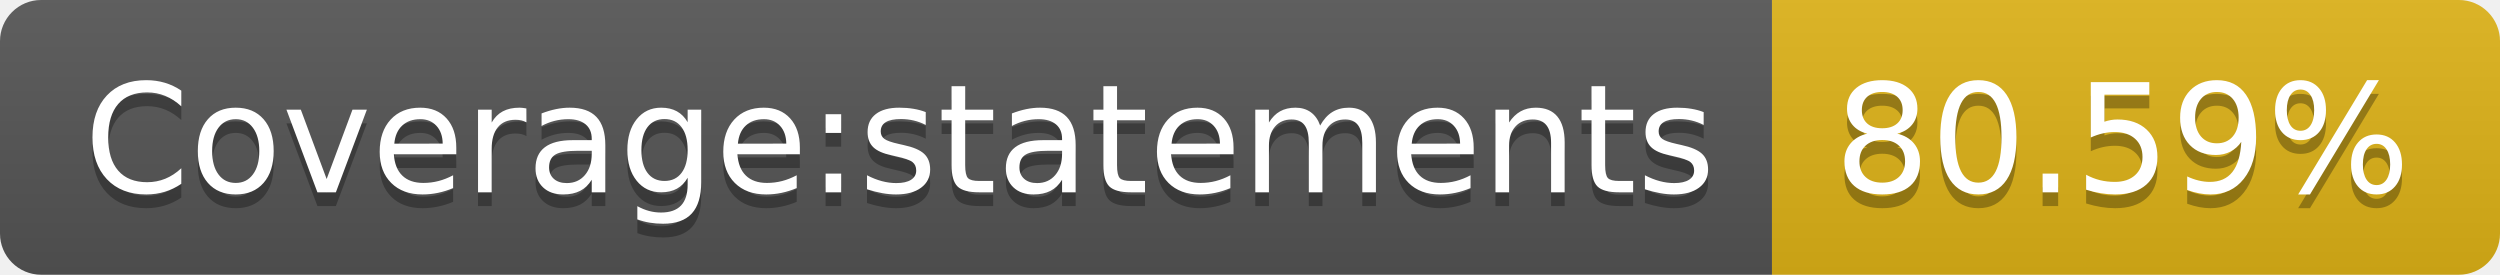
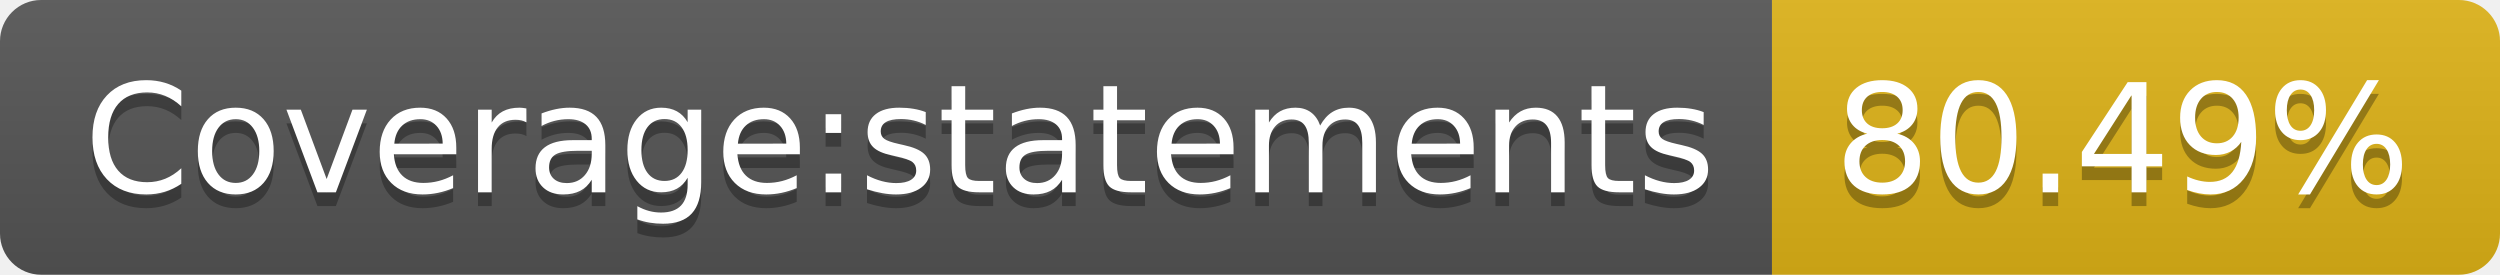
- <svg xmlns="http://www.w3.org/2000/svg" width="182" height="20" role="img" aria-label="Coverage:statements: 80.59%">
+ <svg xmlns="http://www.w3.org/2000/svg" width="182" height="20" role="img" aria-label="Coverage:statements: 80.49%">
  <linearGradient id="s" x2="0" y2="100%">
    <stop offset="0" stop-color="#bbb" stop-opacity=".1" />
    <stop offset="1" stop-opacity=".1" />
  </linearGradient>
  <clipPath id="r">
    <rect width="182" height="20" rx="3" fill="#fff" />
  </clipPath>
  <g clip-path="url(#r)">
    <rect width="129" height="20" fill="#555" />
    <rect x="129" width="53" height="20" fill="#dfb317" />
    <rect width="182" height="20" fill="url(#s)" />
  </g>
  <g fill="#fff" text-anchor="middle" font-family="Verdana,Geneva,DejaVu Sans,sans-serif" text-rendering="geometricPrecision" font-size="110">
    <text aria-hidden="true" x="655" y="150" fill="#010101" fill-opacity=".3" transform="scale(.1)" textLength="1190">Coverage:statements</text>
    <text x="655" y="140" transform="scale(.1)" fill="#fff" textLength="1190">Coverage:statements</text>
-     <text aria-hidden="true" x="1545" y="150" fill="#010101" fill-opacity=".3" transform="scale(.1)" textLength="430">80.59%</text>
-     <text x="1545" y="140" transform="scale(.1)" fill="#fff" textLength="430">80.59%</text>
+     <text aria-hidden="true" x="1545" y="150" fill="#010101" fill-opacity=".3" transform="scale(.1)" textLength="430">80.49%</text>
+     <text x="1545" y="140" transform="scale(.1)" fill="#fff" textLength="430">80.49%</text>
  </g>
</svg>
